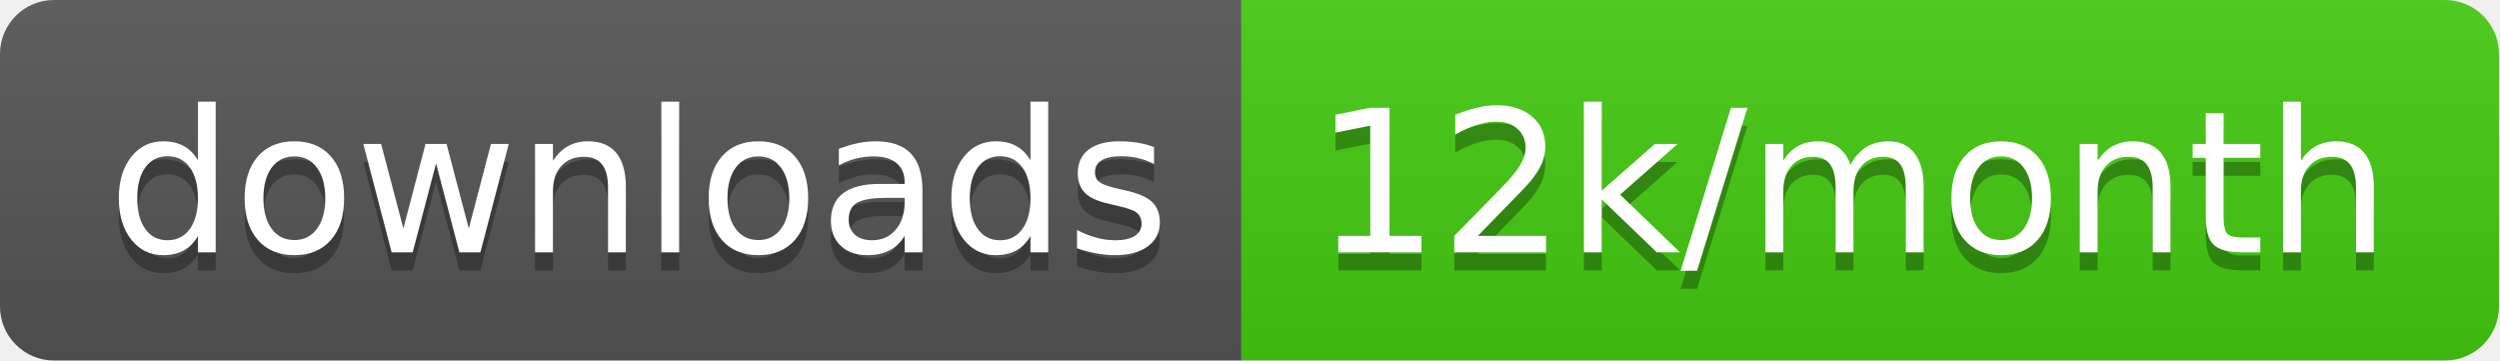
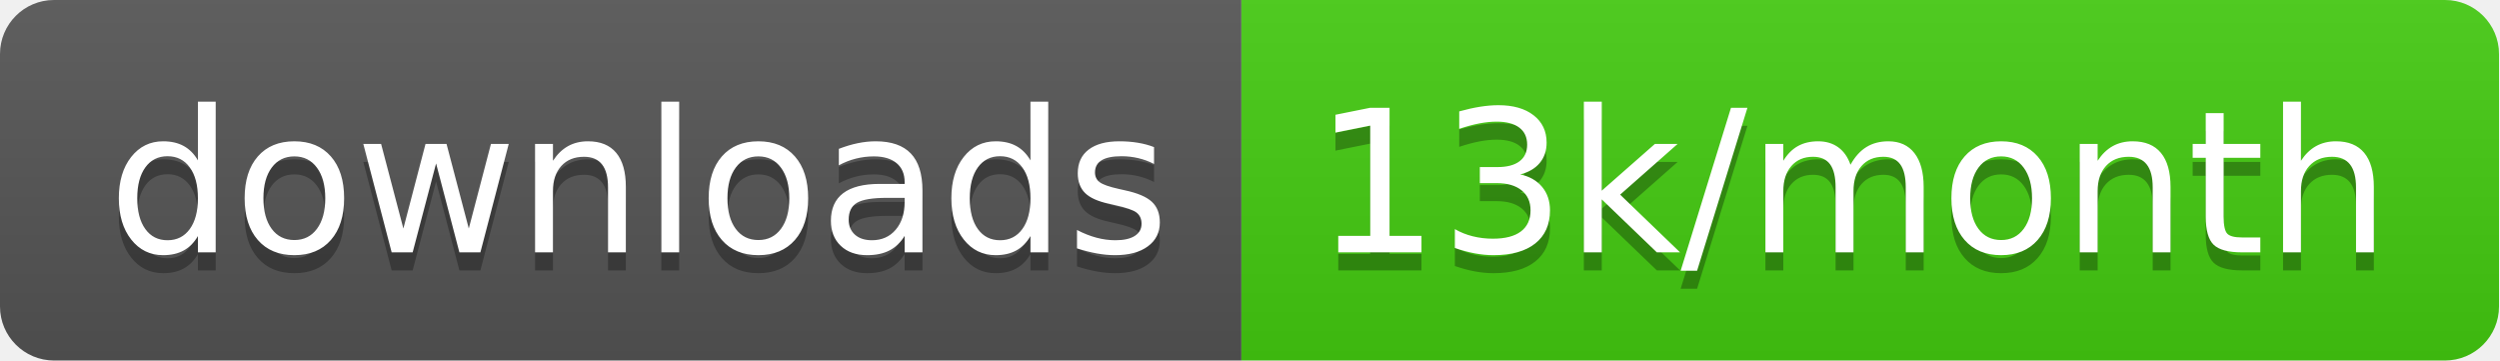
<svg xmlns="http://www.w3.org/2000/svg" width="138.7" height="20">
  <linearGradient id="smooth" x2="0" y2="100%">
    <stop offset="0" stop-color="#bbb" stop-opacity=".1" />
    <stop offset="1" stop-opacity=".1" />
  </linearGradient>
  <clipPath id="round">
    <rect width="138.7" height="20" rx="3" fill="#fff" />
  </clipPath>
  <g clip-path="url(#round)">
    <rect width="68.9" height="20" fill="#555" />
    <rect x="68.9" width="69.8" height="20" fill="#4c1" />
    <rect width="138.7" height="20" fill="url(#smooth)" />
  </g>
  <g fill="#fff" text-anchor="middle" font-family="DejaVu Sans,Verdana,Geneva,sans-serif" font-size="110">
    <text x="354.5" y="150" fill="#010101" fill-opacity=".3" transform="scale(0.1)" textLength="589.0" lengthAdjust="spacing">downloads</text>
    <text x="354.5" y="140" transform="scale(0.1)" textLength="589.0" lengthAdjust="spacing">downloads</text>
-     <text x="1028.0" y="150" fill="#010101" fill-opacity=".3" transform="scale(0.1)" textLength="598.0" lengthAdjust="spacing">12k/month</text>
-     <text x="1028.0" y="140" transform="scale(0.1)" textLength="598.0" lengthAdjust="spacing">12k/month</text>
+     <text x="1028.0" y="150" fill="#010101" fill-opacity=".3" transform="scale(0.1)" textLength="598.0" lengthAdjust="spacing">13k/month</text>
+     <text x="1028.0" y="140" transform="scale(0.1)" textLength="598.0" lengthAdjust="spacing">13k/month</text>
  </g>
</svg>
